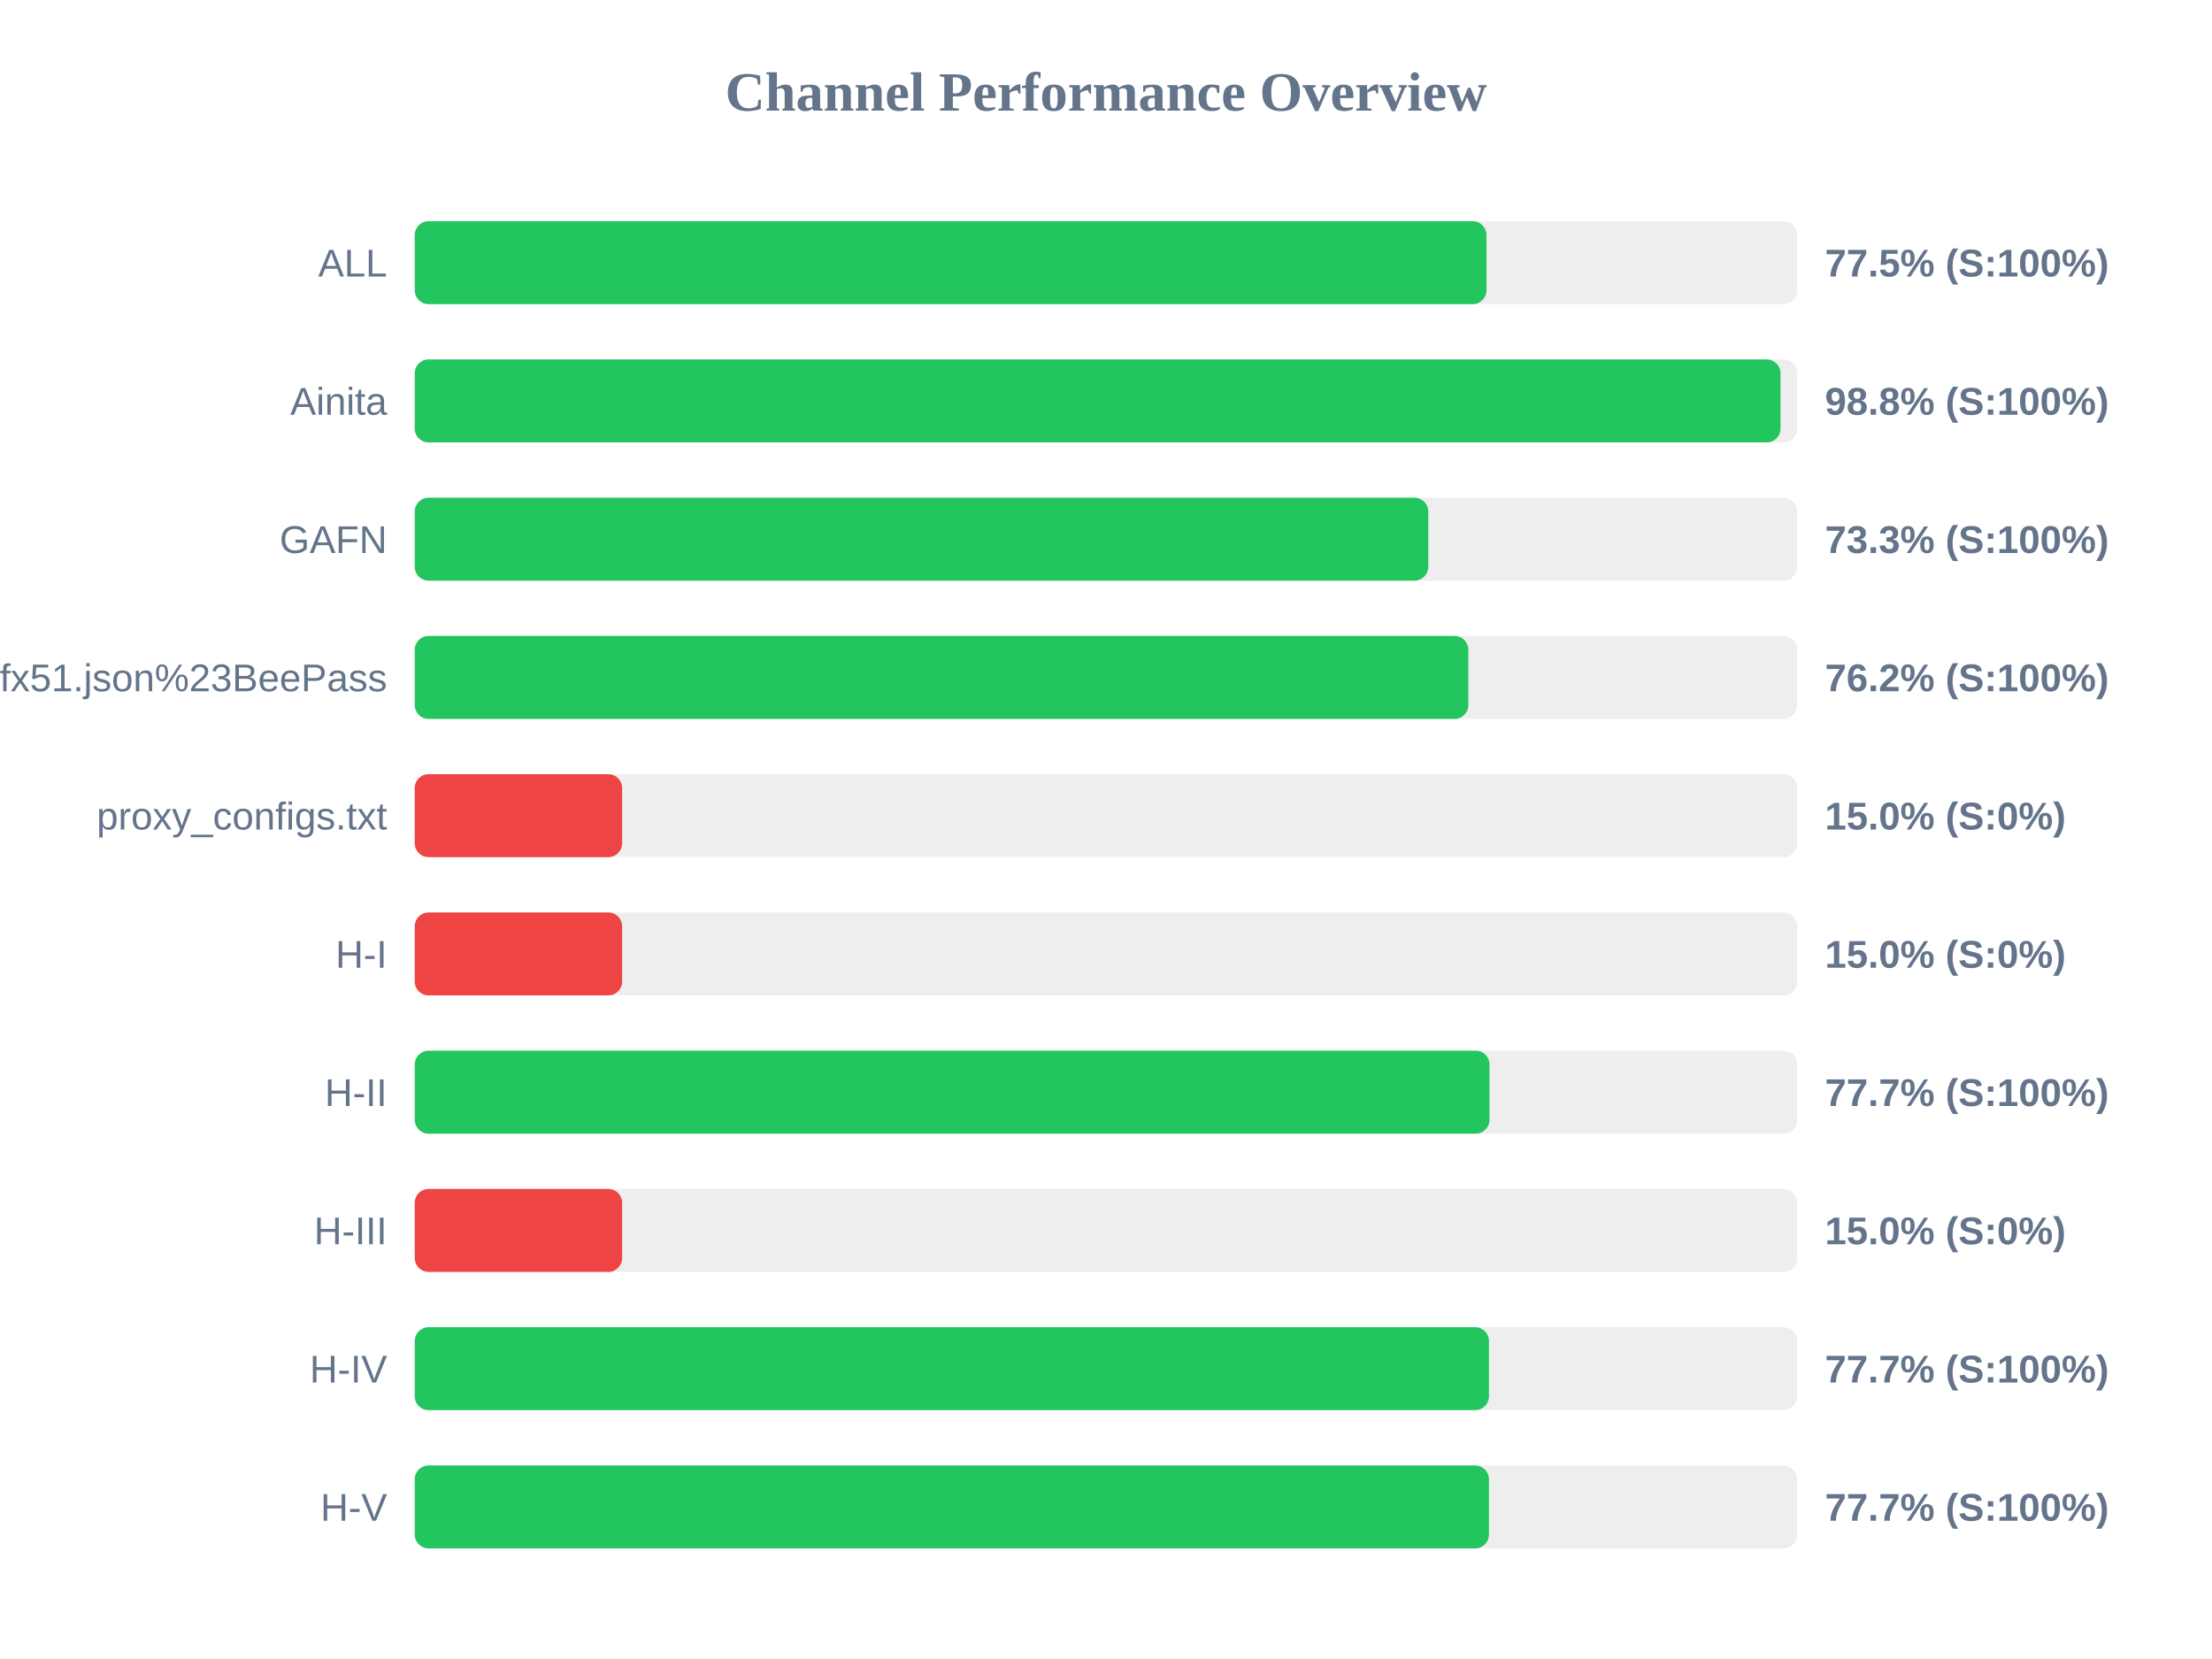
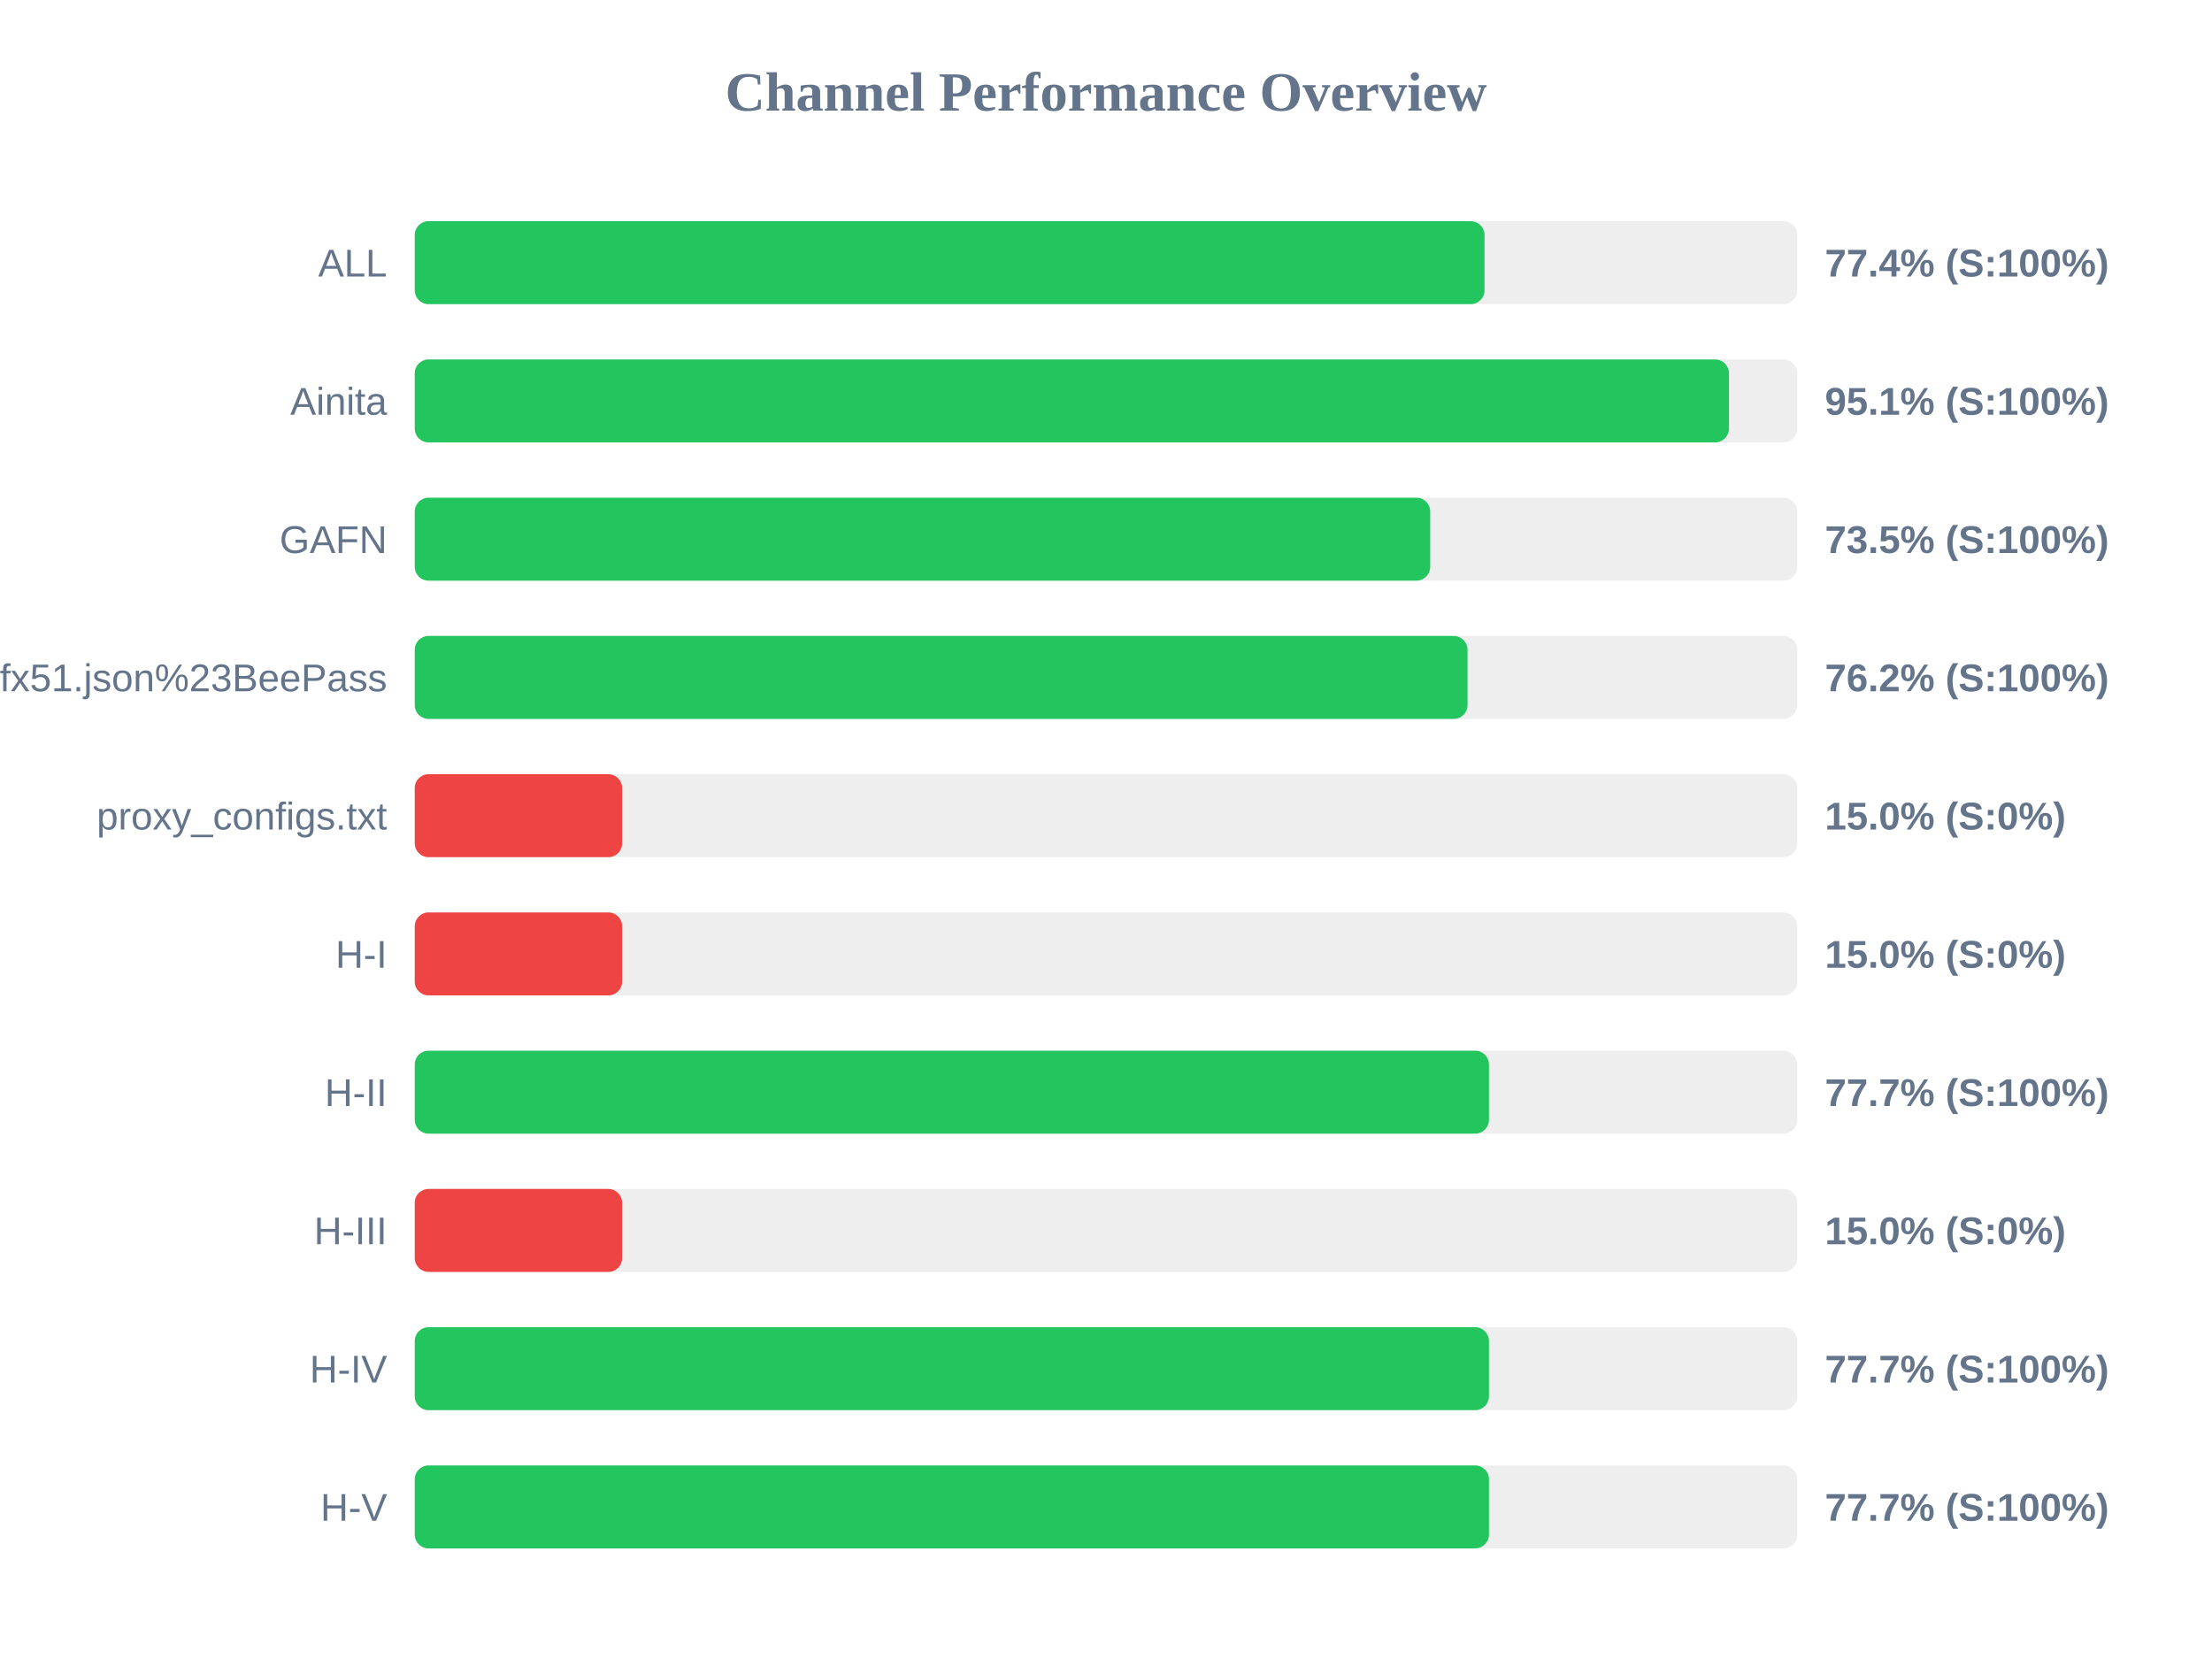
<svg xmlns="http://www.w3.org/2000/svg" width="800" height="600" version="1.1">
  <style>
        .row { font: 14px Arial; fill: #64748b; }
        .score { font: bold 14px Arial; fill: #64748b; }
    </style>
  <text x="400" y="40" text-anchor="middle" font-size="20px" font-weight="bold" fill="#64748b">Channel Performance Overview</text>
  <rect x="150" y="80" width="500" height="30" fill="#eee" rx="5" />
-   <rect x="150" y="80" width="387.6" height="30" fill="#22c55e" rx="5" />
+   <rect x="150" y="80" width="386.9" height="30" fill="#22c55e" rx="5" />
  <text x="140" y="100" text-anchor="end" class="row">ALL</text>
-   <text x="660" y="100" text-anchor="start" class="score">77.5% (S:100%)</text>
+   <text x="660" y="100" text-anchor="start" class="score">77.4% (S:100%)</text>
  <rect x="150" y="130" width="500" height="30" fill="#eee" rx="5" />
-   <rect x="150" y="130" width="493.95" height="30" fill="#22c55e" rx="5" />
+   <rect x="150" y="130" width="475.3" height="30" fill="#22c55e" rx="5" />
  <text x="140" y="150" text-anchor="end" class="row">Ainita</text>
-   <text x="660" y="150" text-anchor="start" class="score">98.8% (S:100%)</text>
+   <text x="660" y="150" text-anchor="start" class="score">95.1% (S:100%)</text>
  <rect x="150" y="180" width="500" height="30" fill="#eee" rx="5" />
-   <rect x="150" y="180" width="366.55" height="30" fill="#22c55e" rx="5" />
+   <rect x="150" y="180" width="367.25" height="30" fill="#22c55e" rx="5" />
  <text x="140" y="200" text-anchor="end" class="row">GAFN</text>
-   <text x="660" y="200" text-anchor="start" class="score">73.3% (S:100%)</text>
+   <text x="660" y="200" text-anchor="start" class="score">73.5% (S:100%)</text>
  <rect x="150" y="230" width="500" height="30" fill="#eee" rx="5" />
-   <rect x="150" y="230" width="381.05" height="30" fill="#22c55e" rx="5" />
+   <rect x="150" y="230" width="380.75" height="30" fill="#22c55e" rx="5" />
  <text x="140" y="250" text-anchor="end" class="row">sub?s=ssconf%3A%2F%2Fs3.amazonaws.com%2Fbeedynconprd%2Fzf38bv6oxi1nv3wfkpmxyfl8yj5fargza3foantoalu16vznl0ckxx7bgf1ufx51.json%23BeePass</text>
  <text x="660" y="250" text-anchor="start" class="score">76.2% (S:100%)</text>
  <rect x="150" y="280" width="500" height="30" fill="#eee" rx="5" />
  <rect x="150" y="280" width="75.0" height="30" fill="#ef4444" rx="5" />
  <text x="140" y="300" text-anchor="end" class="row">proxy_configs.txt</text>
  <text x="660" y="300" text-anchor="start" class="score">15.0% (S:0%)</text>
  <rect x="150" y="330" width="500" height="30" fill="#eee" rx="5" />
  <rect x="150" y="330" width="75.0" height="30" fill="#ef4444" rx="5" />
  <text x="140" y="350" text-anchor="end" class="row">H-I</text>
  <text x="660" y="350" text-anchor="start" class="score">15.0% (S:0%)</text>
  <rect x="150" y="380" width="500" height="30" fill="#eee" rx="5" />
-   <rect x="150" y="380" width="388.7" height="30" fill="#22c55e" rx="5" />
+   <rect x="150" y="380" width="388.5" height="30" fill="#22c55e" rx="5" />
  <text x="140" y="400" text-anchor="end" class="row">H-II</text>
  <text x="660" y="400" text-anchor="start" class="score">77.7% (S:100%)</text>
  <rect x="150" y="430" width="500" height="30" fill="#eee" rx="5" />
  <rect x="150" y="430" width="75.0" height="30" fill="#ef4444" rx="5" />
  <text x="140" y="450" text-anchor="end" class="row">H-III</text>
  <text x="660" y="450" text-anchor="start" class="score">15.0% (S:0%)</text>
  <rect x="150" y="480" width="500" height="30" fill="#eee" rx="5" />
  <rect x="150" y="480" width="388.5" height="30" fill="#22c55e" rx="5" />
  <text x="140" y="500" text-anchor="end" class="row">H-IV</text>
  <text x="660" y="500" text-anchor="start" class="score">77.7% (S:100%)</text>
  <rect x="150" y="530" width="500" height="30" fill="#eee" rx="5" />
  <rect x="150" y="530" width="388.5" height="30" fill="#22c55e" rx="5" />
  <text x="140" y="550" text-anchor="end" class="row">H-V</text>
  <text x="660" y="550" text-anchor="start" class="score">77.7% (S:100%)</text>
</svg>
